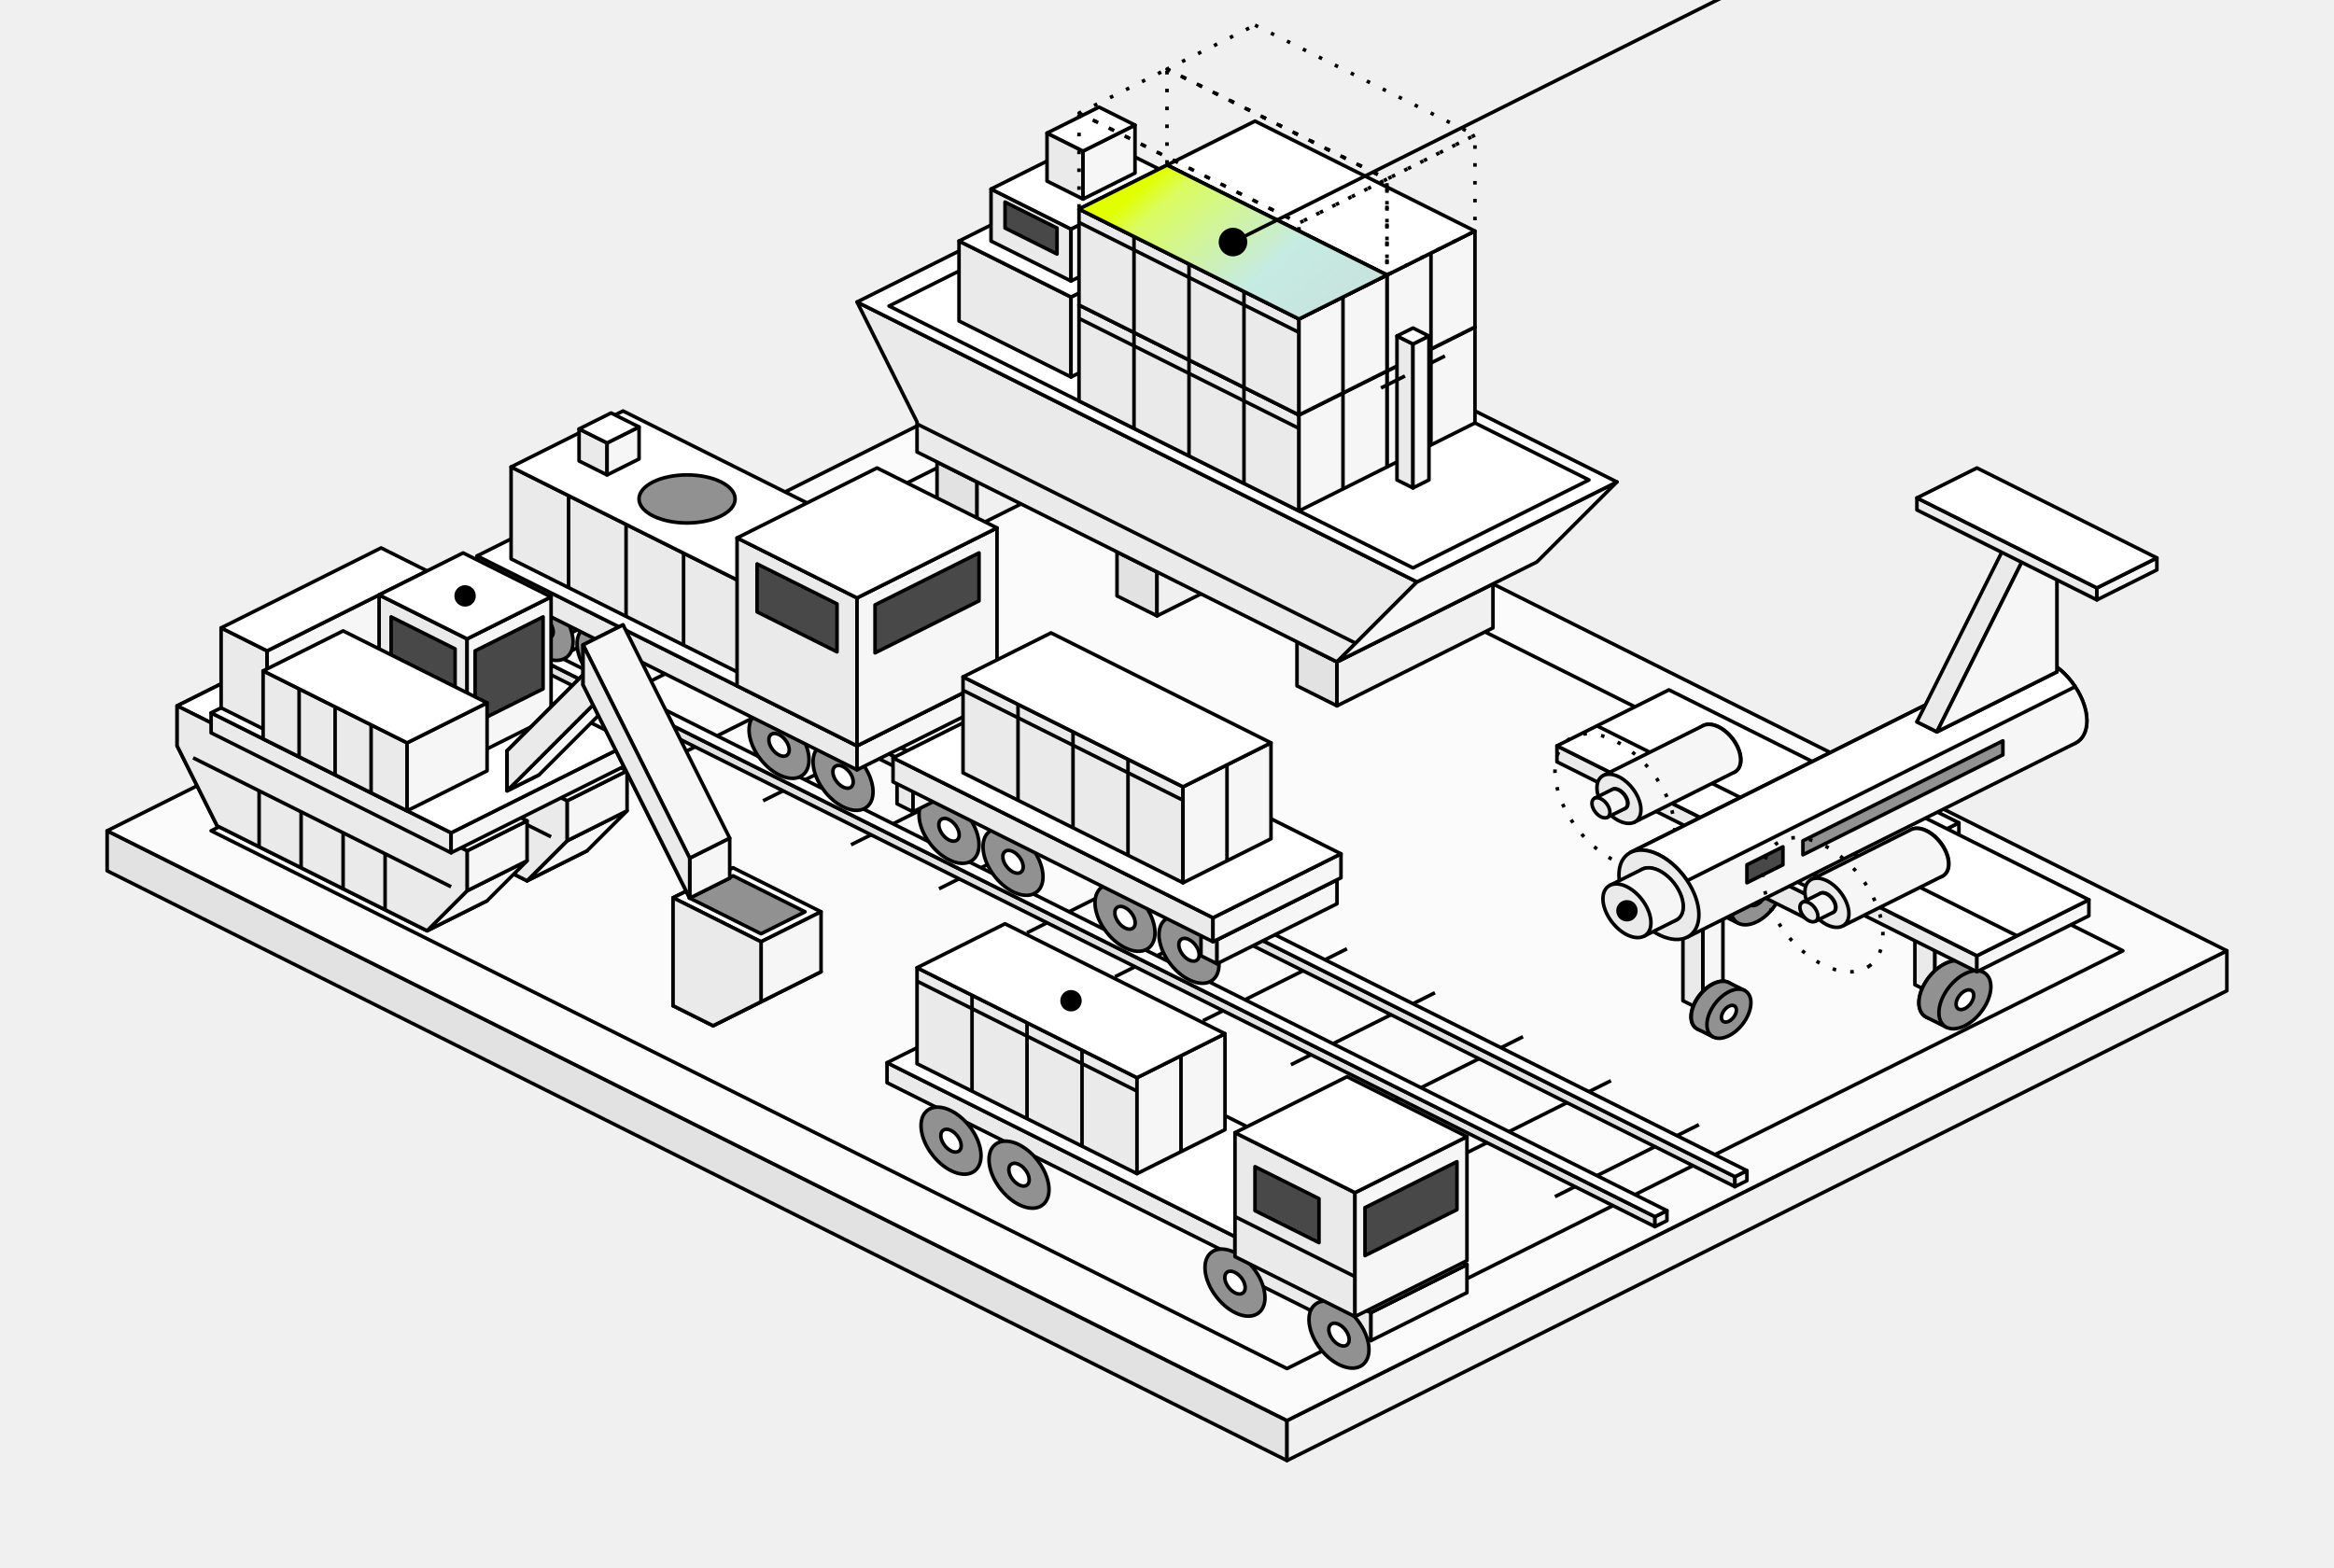
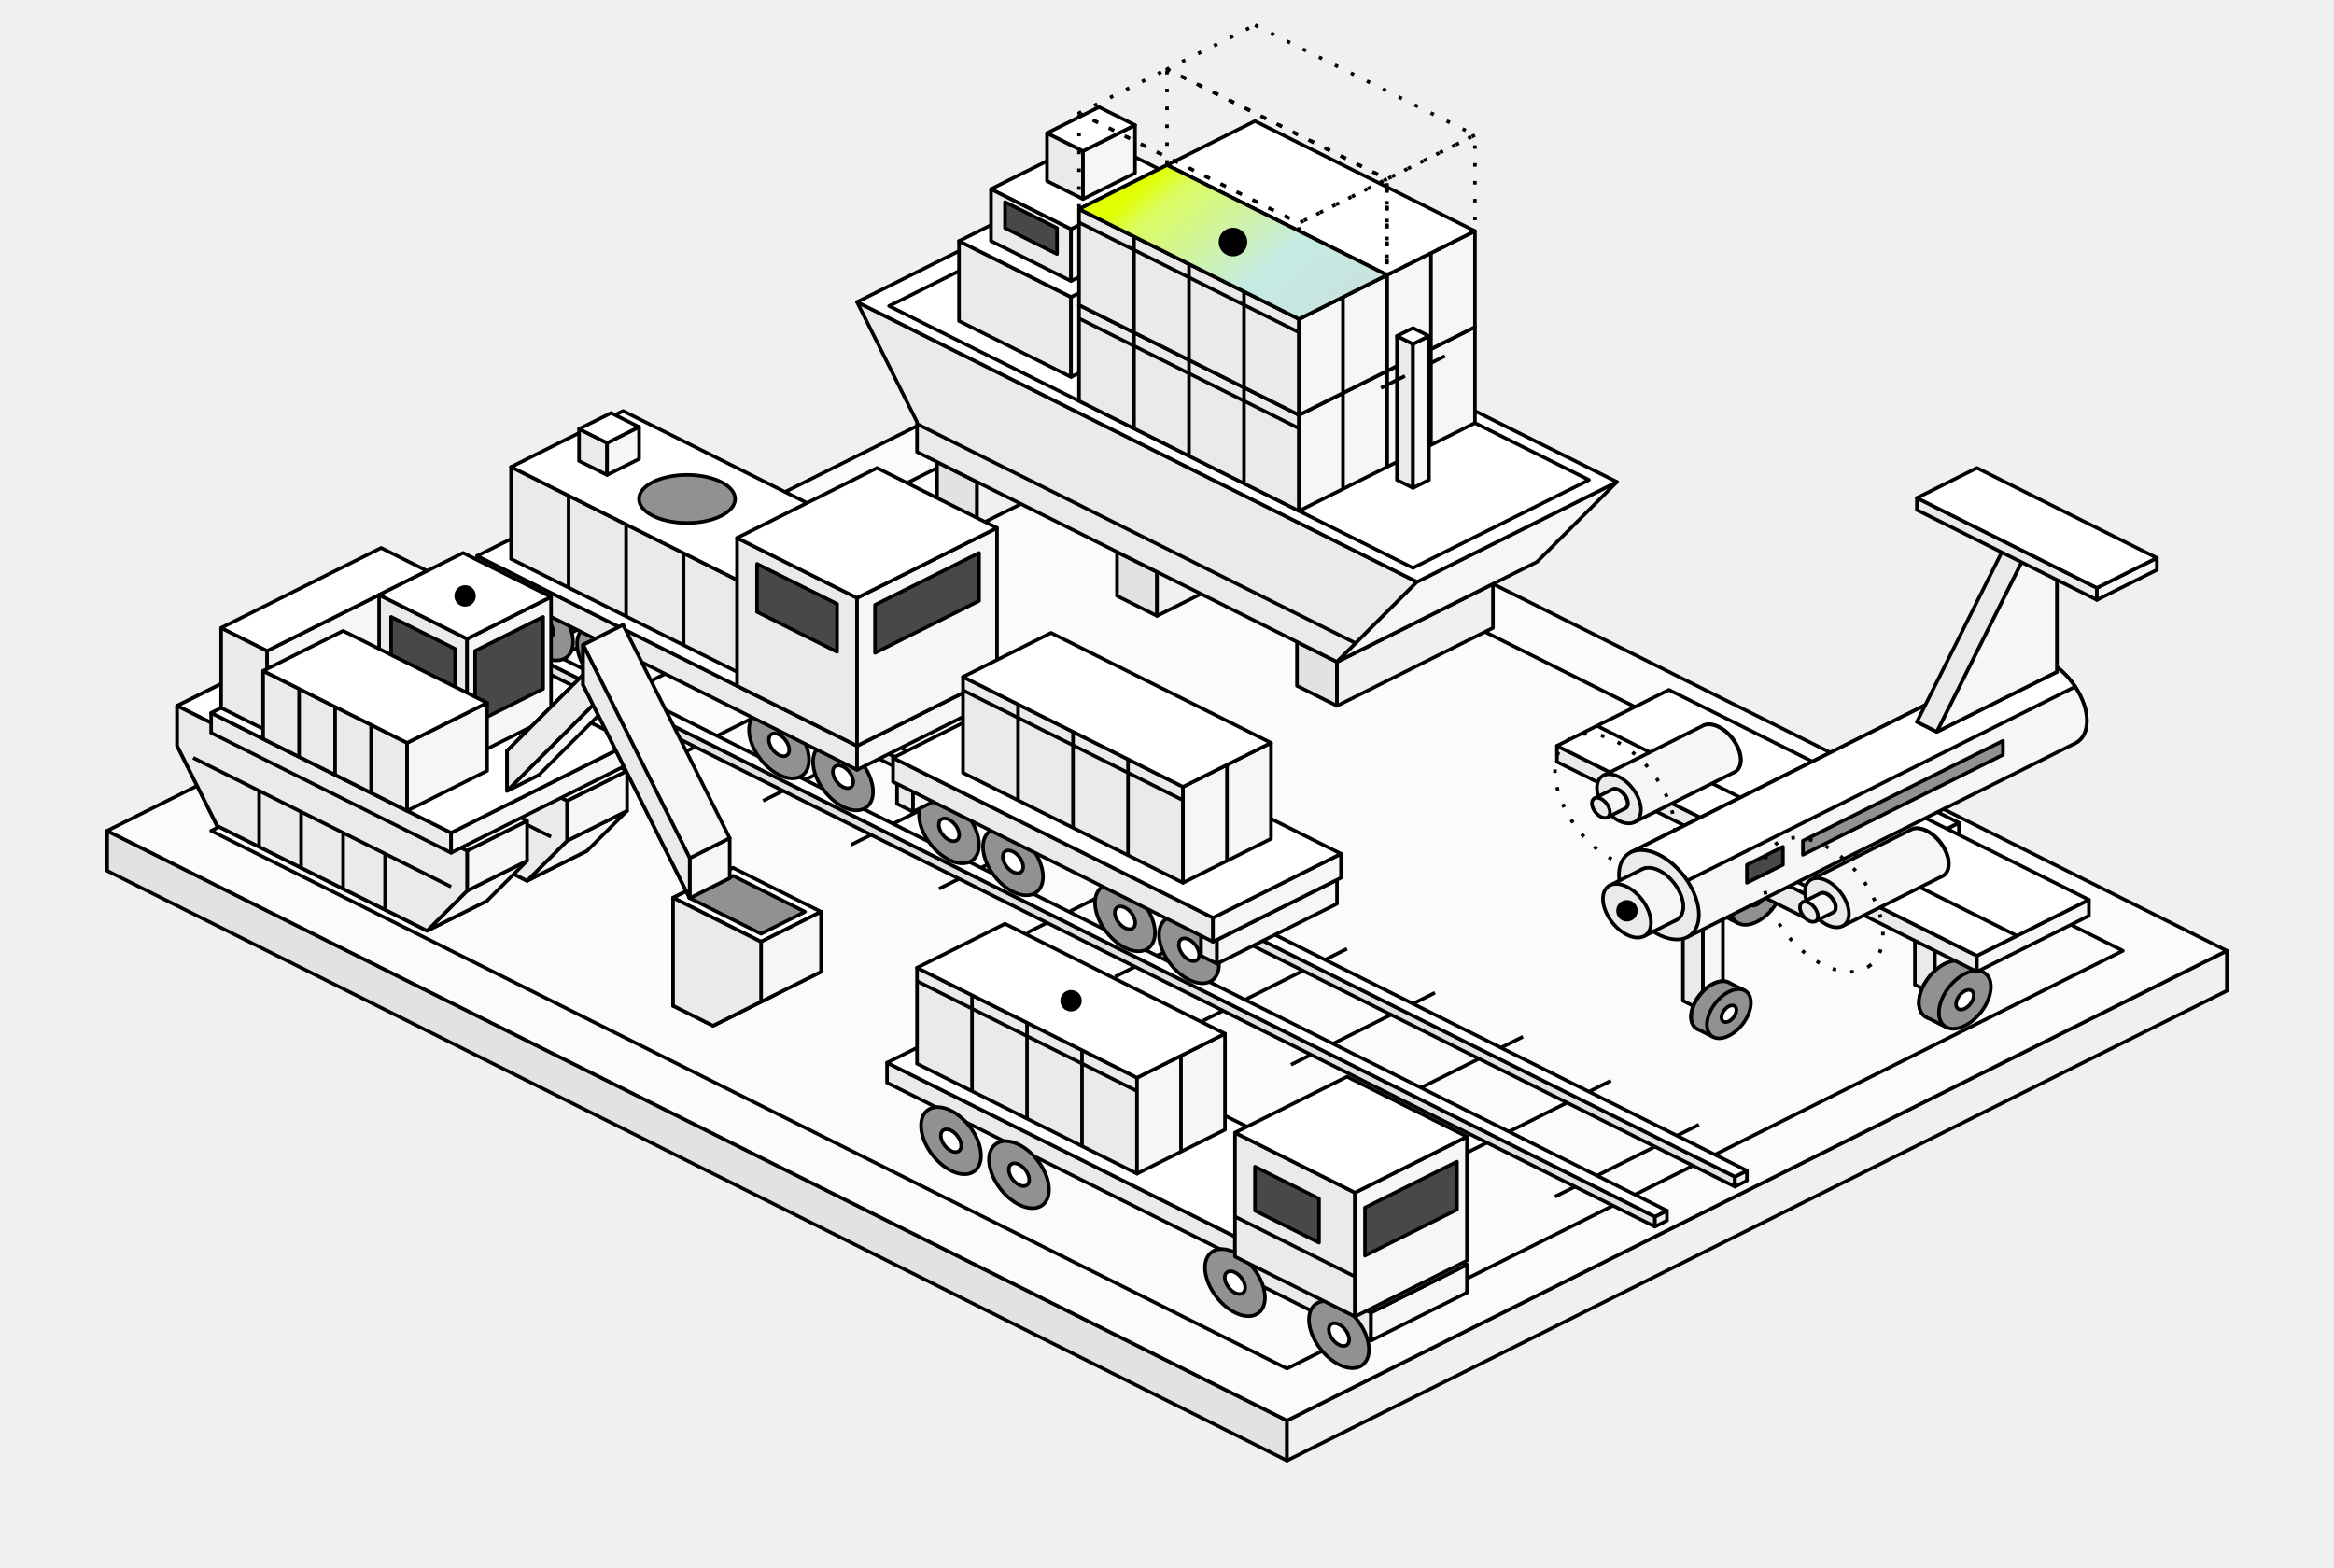
<svg class="cf-iso" style="--vb-w:653.6; --iso-travel: 16.34" viewBox="-6.8 111.28 653.6 439.12" fill="none" aria-hidden="true">
  <defs>
    <linearGradient id="cf-ex-04" x1="320" y1="157.52" x2="401.31" y2="252.38" gradientUnits="userSpaceOnUse">
      <stop stop-color="#E1FF00" />
      <stop offset="0.061" stop-color="#DBFC60" />
      <stop offset="0.32" stop-color="#C5EBE2" />
      <stop offset="1" stop-color="#CFCFCF" />
    </linearGradient>
  </defs>
  <g class="cf-iso__scene" stroke="#000" stroke-linejoin="round">
    <g class="cf-iso__form" data-stage="0">
      <path d="M23.2 344 353.6 509.2 353.6 520.4 23.2 355.2Z" fill="#E2E2E2" />
      <path d="M616.8 377.6 353.6 509.2 353.6 520.4 616.8 388.8Z" fill="#F0F0F0" />
      <path d="M286.4 212.4 616.8 377.6 353.6 509.2 23.2 344Z" fill="#FBFBFB" />
      <path d="M286.4 226.96 587.68 377.6 353.6 494.64 52.32 344Z" />
      <path d="M173.28 278.48 132.96 298.64" />
      <path d="M197.92 290.8 157.6 310.96" />
      <path d="M222.56 303.12 182.24 323.28" />
      <path d="M247.2 315.44 206.88 335.6" />
      <path d="M271.84 327.76 231.52 347.92" />
      <path d="M296.48 340.08 256.16 360.24" />
      <path d="M321.12 352.4 280.8 372.56" />
      <path d="M345.76 364.72 305.44 384.88" />
      <path d="M370.4 377.04 330.08 397.2" />
      <path d="M395.04 389.36 354.72 409.52" />
      <path d="M419.68 401.68 379.36 421.84" />
      <path d="M444.32 414 404 434.16" />
      <path d="M468.96 426.32 428.64 446.48" />
      <path d="M154.24 278.48 479.04 440.88 479.04 443.68 154.24 281.28Z" fill="#E2E2E2" />
      <path d="M482.4 439.2 479.04 440.88 479.04 443.68 482.4 442Z" fill="#F0F0F0" />
      <path d="M157.6 276.8 482.4 439.2 479.04 440.88 154.24 278.48Z" fill="#FFFFFF" />
      <path d="M131.84 289.68 456.64 452.08 456.64 454.88 131.84 292.48Z" fill="#E2E2E2" />
      <path d="M460 450.4 456.64 452.08 456.64 454.88 460 453.2Z" fill="#F0F0F0" />
      <path d="M135.2 288 460 450.4 456.64 452.08 131.84 289.68Z" fill="#FFFFFF" />
    </g>
    <g class="cf-iso__form" data-stage="1">
      <path d="M255.6 240.68 266.8 246.28 266.8 258.6 255.6 253Z" fill="#E2E2E2" />
      <path d="M310.48 224.44 266.8 246.28 266.8 258.6 310.48 236.76Z" fill="#F0F0F0" />
      <path d="M299.28 218.84 310.48 224.44 266.8 246.28 255.6 240.68Z" fill="#FFFFFF" />
      <path d="M306 265.88 317.2 271.48 317.2 283.8 306 278.2Z" fill="#E2E2E2" />
      <path d="M360.88 249.64 317.2 271.48 317.2 283.8 360.88 261.96Z" fill="#F0F0F0" />
      <path d="M349.68 244.04 360.88 249.64 317.2 271.48 306 265.88Z" fill="#FFFFFF" />
      <path d="M356.4 291.08 367.6 296.68 367.6 309 356.4 303.4Z" fill="#E2E2E2" />
      <path d="M411.28 274.84 367.6 296.68 367.6 309 411.28 287.16Z" fill="#F0F0F0" />
      <path d="M400.08 269.24 411.28 274.84 367.6 296.68 356.4 291.08Z" fill="#FFFFFF" />
      <path d="M233.2 195.88 250 229.48 250 237.88 367.6 296.68 390 274.28Z" fill="#EAEAEA" />
      <path d="M423.6 268.68 446 246.28 390 274.28 367.6 296.68Z" fill="#F6F6F6" />
      <path d="M289.2 167.88 446 246.28 390 274.28 233.2 195.88Z" fill="#FFFFFF" />
      <path d="M250 230.04 372.83 291.45" />
      <path d="M291.44 172.36 438.16 245.72 388.88 270.36 242.16 197Z" />
      <path d="M261.76 178.8 293.12 194.48 293.12 216.88 261.76 201.2Z" fill="#EAEAEA" />
      <path d="M331.2 175.44 293.12 194.48 293.12 216.88 331.2 197.84Z" fill="#F6F6F6" />
      <path d="M299.84 159.76 331.2 175.44 293.12 194.48 261.76 178.8Z" fill="#FFFFFF" />
      <path d="M270.72 164.24 293.12 175.44 293.12 190 270.72 178.8Z" fill="#EAEAEA" />
      <path d="M322.24 160.88 293.12 175.44 293.12 190 322.24 175.44Z" fill="#F6F6F6" />
      <path d="M299.84 149.68 322.24 160.88 293.12 175.44 270.72 164.24Z" fill="#FFFFFF" />
      <path d="M274.64 175.16 289.2 182.44 289.2 175.16 274.64 167.88Z" fill="#484848" />
      <path d="M286.4 148.56 296.48 153.6 296.48 167.04 286.4 162Z" fill="#EAEAEA" />
      <path d="M311.04 146.32 296.48 153.6 296.48 167.04 311.04 159.76Z" fill="#F6F6F6" />
      <path d="M300.96 141.28 311.04 146.32 296.48 153.6 286.4 148.56Z" fill="#FFFFFF" />
      <path d="M320 184.4 381.6 215.2 381.6 242.08 320 211.28Z" fill="#EAEAEA" />
      <path d="M406.24 202.88 381.6 215.2 381.6 242.08 406.24 229.76Z" fill="#F6F6F6" />
      <path d="M344.64 172.08 406.24 202.88 381.6 215.2 320 184.4Z" fill="#FFFFFF" />
      <path d="M335.4 218.98 335.4 192.1" />
      <path d="M350.8 226.68 350.8 199.8" />
      <path d="M366.2 234.38 366.2 207.5" />
      <path d="M320 188.16 381.6 218.96" />
      <path d="M393.92 235.92 393.92 209.04" />
      <path d="M295.36 196.72 356.96 227.52 356.96 254.4 295.36 223.6Z" fill="#EAEAEA" />
      <path d="M381.6 215.2 356.96 227.52 356.96 254.4 381.6 242.08Z" fill="#F6F6F6" />
      <path d="M320 184.4 381.6 215.2 356.96 227.52 295.36 196.72Z" fill="#FFFFFF" />
      <path d="M310.76 231.3 310.76 204.42" />
      <path d="M326.16 239 326.16 212.12" />
      <path d="M341.56 246.7 341.56 219.82" />
      <path d="M295.36 200.48 356.96 231.28" />
      <path d="M369.28 248.24 369.28 221.36" />
      <path d="M320 157.52 381.6 188.32 381.6 215.2 320 184.4Z" fill="#EAEAEA" />
      <path d="M406.24 176 381.6 188.32 381.6 215.2 406.24 202.88Z" fill="#F6F6F6" />
      <path d="M344.64 145.2 406.24 176 381.6 188.32 320 157.52Z" fill="#FFFFFF" />
      <path d="M335.4 192.1 335.4 165.22" />
      <path d="M350.8 199.8 350.8 172.92" />
      <path d="M366.2 207.5 366.2 180.62" />
      <path d="M320 161.28 381.6 192.08" />
      <path d="M393.92 209.04 393.92 182.16" />
      <path d="M295.36 169.84 356.96 200.64 356.96 227.52 295.36 196.72Z" fill="#EAEAEA" />
      <path d="M381.6 188.32 356.96 200.64 356.96 227.52 381.6 215.2Z" fill="#F6F6F6" />
      <path d="M320 157.52 381.6 188.32 356.96 200.64 295.36 169.84Z" fill="#FFFFFF" />
      <path d="M310.76 204.42 310.76 177.54" />
      <path d="M326.16 212.12 326.16 185.24" />
      <path d="M341.56 219.82 341.56 192.94" />
      <path d="M295.36 173.6 356.96 204.4" />
      <path d="M369.28 221.36 369.28 194.48" />
      <path d="M397.84 211 391.12 214.36" />
      <path d="M384.4 205.4 388.88 207.64 388.88 247.96 384.4 245.72Z" fill="#EAEAEA" />
      <path d="M393.36 205.4 388.88 207.64 388.88 247.96 393.36 245.72Z" fill="#F6F6F6" />
      <path d="M388.88 203.16 393.36 205.4 388.88 207.64 384.4 205.4Z" fill="#FFFFFF" />
      <path d="M386.64 216.6 379.92 219.96" />
      <ellipse cx="145.28" cy="286.88" rx="10.76" ry="6.56" transform="rotate(52.02 145.28 286.88)" fill="#919191" />
      <ellipse cx="145.28" cy="286.88" rx="3.66" ry="2.23" transform="rotate(52.02 145.28 286.88)" fill="#FFFFFF" />
      <ellipse cx="163.2" cy="295.84" rx="10.76" ry="6.56" transform="rotate(52.02 163.2 295.84)" fill="#919191" />
      <ellipse cx="163.2" cy="295.84" rx="3.66" ry="2.23" transform="rotate(52.02 163.2 295.84)" fill="#FFFFFF" />
      <ellipse cx="211.36" cy="319.92" rx="10.76" ry="6.56" transform="rotate(52.02 211.36 319.92)" fill="#919191" />
      <ellipse cx="211.36" cy="319.92" rx="3.66" ry="2.23" transform="rotate(52.02 211.36 319.92)" fill="#FFFFFF" />
      <ellipse cx="229.28" cy="328.88" rx="10.76" ry="6.56" transform="rotate(52.02 229.28 328.88)" fill="#919191" />
      <ellipse cx="229.28" cy="328.88" rx="3.66" ry="2.23" transform="rotate(52.02 229.28 328.88)" fill="#FFFFFF" />
      <ellipse cx="258.96" cy="343.72" rx="10.76" ry="6.56" transform="rotate(52.02 258.96 343.72)" fill="#919191" />
      <ellipse cx="258.96" cy="343.72" rx="3.66" ry="2.23" transform="rotate(52.02 258.96 343.72)" fill="#FFFFFF" />
      <ellipse cx="276.88" cy="352.68" rx="10.76" ry="6.56" transform="rotate(52.02 276.88 352.68)" fill="#919191" />
      <ellipse cx="276.88" cy="352.68" rx="3.66" ry="2.23" transform="rotate(52.02 276.88 352.68)" fill="#FFFFFF" />
      <ellipse cx="308.24" cy="368.36" rx="10.76" ry="6.56" transform="rotate(52.02 308.24 368.36)" fill="#919191" />
      <ellipse cx="308.24" cy="368.36" rx="3.66" ry="2.23" transform="rotate(52.02 308.24 368.36)" fill="#FFFFFF" />
      <ellipse cx="326.16" cy="377.32" rx="10.76" ry="6.56" transform="rotate(52.02 326.16 377.32)" fill="#919191" />
      <ellipse cx="326.16" cy="377.32" rx="3.66" ry="2.23" transform="rotate(52.02 326.16 377.32)" fill="#FFFFFF" />
      <path d="M129.6 272.32 135.2 275.12 135.2 281.84 129.6 279.04Z" fill="#EAEAEA" />
      <path d="M168.8 258.32 135.2 275.12 135.2 281.84 168.8 265.04Z" fill="#F6F6F6" />
      <path d="M163.2 255.52 168.8 258.32 135.2 275.12 129.6 272.32Z" fill="#FFFFFF" />
      <path d="M126.8 267 233.2 320.2 233.2 326.92 126.8 273.72Z" fill="#EAEAEA" />
      <path d="M272.4 300.6 233.2 320.2 233.2 326.92 272.4 307.32Z" fill="#F6F6F6" />
      <path d="M166 247.4 272.4 300.6 233.2 320.2 126.8 267Z" fill="#FFFFFF" />
      <path d="M136.32 242.08 200.72 274.28 200.72 300.04 136.32 267.84Z" fill="#EAEAEA" />
      <path d="M232.08 258.6 200.72 274.28 200.72 300.04 232.08 284.36Z" fill="#F6F6F6" />
      <path d="M167.68 226.4 232.08 258.6 200.72 274.28 136.32 242.08Z" fill="#FFFFFF" />
      <path d="M152.42 275.89 152.42 250.13" />
      <path d="M168.52 283.94 168.52 258.18" />
      <path d="M184.62 291.99 184.62 266.23" />
      <ellipse cx="185.6" cy="251.04" rx="13.46" ry="6.73" fill="#919191" />
      <path d="M155.36 231.44 163.2 235.36 163.2 244.32 155.36 240.4Z" fill="#EAEAEA" />
      <path d="M172.16 230.88 163.2 235.36 163.2 244.32 172.16 239.84Z" fill="#F6F6F6" />
      <path d="M164.32 226.96 172.16 230.88 163.2 235.36 155.36 231.44Z" fill="#FFFFFF" />
      <path d="M199.6 261.96 233.2 278.76 233.2 320.2 199.6 303.4Z" fill="#EAEAEA" />
      <path d="M272.4 259.16 233.2 278.76 233.2 320.2 272.4 300.6Z" fill="#F6F6F6" />
      <path d="M238.8 242.36 272.4 259.16 233.2 278.76 199.6 261.96Z" fill="#FFFFFF" />
      <path d="M267.36 279.6 238.24 294.16 238.24 280.72 267.36 266.16Z" fill="#484848" />
      <path d="M205.2 282.68 227.6 293.88 227.6 280.44 205.2 269.24Z" fill="#484848" />
      <path d="M244.4 329.72 248.88 331.96 248.88 338.68 244.4 336.44Z" fill="#EAEAEA" />
      <path d="M282.48 315.16 248.88 331.96 248.88 338.68 282.48 321.88Z" fill="#F6F6F6" />
      <path d="M278 312.92 282.48 315.16 248.88 331.96 244.4 329.72Z" fill="#FFFFFF" />
      <path d="M329.52 372.28 334 374.52 334 381.24 329.52 379Z" fill="#EAEAEA" />
      <path d="M367.6 357.72 334 374.52 334 381.24 367.6 364.44Z" fill="#F6F6F6" />
      <path d="M363.12 355.48 367.6 357.72 334 374.52 329.52 372.28Z" fill="#FFFFFF" />
      <path d="M243.28 323.56 332.88 368.36 332.88 375.08 243.28 330.28Z" fill="#EAEAEA" />
      <path d="M368.72 350.44 332.88 368.36 332.88 375.08 368.72 357.16Z" fill="#F6F6F6" />
      <path d="M279.12 305.64 368.72 350.44 332.88 368.36 243.28 323.56Z" fill="#FFFFFF" />
      <path d="M262.88 300.88 324.48 331.68 324.48 358.56 262.88 327.76Z" fill="#EAEAEA" />
      <path d="M349.12 319.36 324.48 331.68 324.48 358.56 349.12 346.24Z" fill="#F6F6F6" />
      <path d="M287.52 288.56 349.12 319.36 324.48 331.68 262.88 300.88Z" fill="#FFFFFF" />
      <path d="M278.28 335.46 278.28 308.58" />
      <path d="M293.68 343.16 293.68 316.28" />
      <path d="M309.08 350.86 309.08 323.98" />
      <path d="M262.88 304.64 324.48 335.44" />
      <path d="M336.8 352.4 336.8 325.52" />
    </g>
    <g class="cf-iso__form" data-stage="2">
      <path d="M471.2 330.56 476.8 333.36 476.8 360.8 471.2 358Z" fill="#EAEAEA" />
      <path d="M482.4 330.56 476.8 333.36 476.8 360.8 482.4 358Z" fill="#F6F6F6" />
      <path d="M476.8 327.76 482.4 330.56 476.8 333.36 471.2 330.56Z" fill="#FFFFFF" />
      <ellipse cx="479.6" cy="359.4" rx="9.32" ry="5.68" transform="rotate(127.98 479.6 359.4)" fill="#919191" />
      <path d="M484.75 351.68 490.35 354.48 480.05 369.92 474.45 367.12A9.32 5.68 127.98 0 1 484.75 351.68Z" fill="#919191" />
      <ellipse cx="485.2" cy="362.2" rx="9.32" ry="5.68" transform="rotate(127.98 485.2 362.2)" fill="#919191" />
      <ellipse cx="485.2" cy="362.2" rx="3.17" ry="1.93" transform="rotate(127.98 485.2 362.2)" fill="#FFFFFF" />
      <path d="M529.44 359.68 535.04 362.48 535.04 389.92 529.44 387.12Z" fill="#EAEAEA" />
      <path d="M540.64 359.68 535.04 362.48 535.04 389.92 540.64 387.12Z" fill="#F6F6F6" />
      <path d="M535.04 356.88 540.64 359.68 535.04 362.48 529.44 359.68Z" fill="#FFFFFF" />
      <ellipse cx="537.84" cy="388.52" rx="9.32" ry="5.68" transform="rotate(127.98 537.84 388.52)" fill="#919191" />
      <path d="M542.99 380.8 548.59 383.6 538.29 399.04 532.69 396.24A9.32 5.68 127.98 0 1 542.99 380.8Z" fill="#919191" />
      <ellipse cx="543.44" cy="391.32" rx="9.32" ry="5.68" transform="rotate(127.98 543.44 391.32)" fill="#919191" />
      <ellipse cx="543.44" cy="391.32" rx="3.17" ry="1.93" transform="rotate(127.98 543.44 391.32)" fill="#FFFFFF" />
      <path d="M464.48 366.96 470.08 369.76 470.08 394.4 464.48 391.6Z" fill="#EAEAEA" />
      <path d="M475.68 366.96 470.08 369.76 470.08 394.4 475.68 391.6Z" fill="#F6F6F6" />
      <path d="M470.08 364.16 475.68 366.96 470.08 369.76 464.48 366.96Z" fill="#FFFFFF" />
      <ellipse cx="472.88" cy="393" rx="7.89" ry="4.81" transform="rotate(127.98 472.88 393)" fill="#919191" />
      <path d="M477.24 386.47 481.72 388.71 473 401.77 468.52 399.53A7.89 4.81 127.98 0 1 477.24 386.47Z" fill="#919191" />
      <ellipse cx="477.36" cy="395.24" rx="7.89" ry="4.81" transform="rotate(127.98 477.36 395.24)" fill="#919191" />
      <ellipse cx="477.36" cy="395.24" rx="2.68" ry="1.64" transform="rotate(127.98 477.36 395.24)" fill="#FFFFFF" />
      <path d="M466.72 345.68 500.32 362.48 500.32 369.2 466.72 352.4Z" fill="#EAEAEA" />
      <path d="M541.76 341.76 500.32 362.48 500.32 369.2 541.76 348.48Z" fill="#F6F6F6" />
      <path d="M508.16 324.96 541.76 341.76 500.32 362.48 466.72 345.68Z" fill="#FFFFFF" />
      <path d="M429.2 320.2 546.8 379 546.8 383.48 429.2 324.68Z" fill="#EAEAEA" />
      <path d="M578.16 363.32 546.8 379 546.8 383.48 578.16 367.8Z" fill="#F6F6F6" />
      <path d="M460.56 304.52 578.16 363.32 546.8 379 429.2 320.2Z" fill="#FFFFFF" />
      <path d="M440.4 314.6 558 373.4" />
      <ellipse cx="474.56" cy="321.04" rx="7.89" ry="4.81" transform="rotate(52.02 474.56 321.04)" fill="#F6F6F6" />
      <path d="M478.92 327.57 450.92 341.57 442.2 328.51 470.2 314.51A7.89 4.81 52.02 0 1 478.92 327.57Z" fill="#F6F6F6" />
      <ellipse cx="446.56" cy="335.04" rx="7.89" ry="4.81" transform="rotate(52.02 446.56 335.04)" fill="#EAEAEA" />
      <ellipse cx="446.56" cy="335.04" rx="3.23" ry="1.97" transform="rotate(52.02 446.56 335.04)" fill="#F6F6F6" />
      <path d="M448.34 337.71 443.3 340.23 439.74 334.89 444.78 332.37A3.23 1.97 52.02 0 1 448.34 337.71Z" fill="#F6F6F6" />
      <ellipse cx="441.52" cy="337.56" rx="3.23" ry="1.97" transform="rotate(52.02 441.52 337.56)" fill="#EAEAEA" />
      <ellipse class="cf-iso__ghost cf-iso__orbit" cx="445.44" cy="335.6" rx="21.52" ry="13.12" transform="rotate(52.02 445.44 335.6)" fill="none" stroke-dasharray="1 4" />
      <ellipse cx="566.4" cy="307.6" rx="14.34" ry="8.74" transform="rotate(52.02 566.4 307.6)" fill="#EAEAEA" />
      <path d="M574.32 319.48 465.68 373.8 449.84 350.04 558.48 295.72A14.34 8.74 52.02 1 1 574.32 319.48Z" fill="#F6F6F6" />
      <path d="M558.48 295.72A14.34 8.74 52.02 0 1 574.32 303.64L465.68 357.96A14.34 8.74 52.02 0 0 449.84 350.04Z" fill="#FFFFFF" />
      <ellipse cx="457.76" cy="361.92" rx="14.34" ry="8.74" transform="rotate(52.02 457.76 361.92)" fill="#EAEAEA" />
      <ellipse cx="457.76" cy="361.92" rx="8.61" ry="5.25" transform="rotate(52.02 457.76 361.92)" fill="#F6F6F6" />
      <path d="M462.51 369.05 453.55 373.53 444.05 359.27 453.01 354.79A8.61 5.25 52.02 1 1 462.51 369.05Z" fill="#F6F6F6" />
      <ellipse cx="448.8" cy="366.4" rx="8.61" ry="5.25" transform="rotate(52.02 448.8 366.4)" fill="#EAEAEA" />
      <path d="M554.08 322.72 498.08 350.72 498.08 346.8 554.08 318.8Z" fill="#919191" />
      <path d="M492.48 353.52 482.4 358.56 482.4 353.52 492.48 348.48Z" fill="#484848" />
      <ellipse cx="532.8" cy="350.16" rx="7.89" ry="4.81" transform="rotate(52.02 532.8 350.16)" fill="#F6F6F6" />
      <path d="M537.16 356.69 509.16 370.69 500.44 357.63 528.44 343.63A7.89 4.81 52.02 0 1 537.16 356.69Z" fill="#F6F6F6" />
      <ellipse cx="504.8" cy="364.16" rx="7.89" ry="4.81" transform="rotate(52.02 504.8 364.16)" fill="#EAEAEA" />
      <ellipse cx="504.8" cy="364.16" rx="3.23" ry="1.97" transform="rotate(52.02 504.8 364.16)" fill="#F6F6F6" />
      <path d="M506.58 366.83 501.54 369.35 497.98 364.01 503.02 361.49A3.23 1.97 52.02 0 1 506.58 366.83Z" fill="#F6F6F6" />
      <ellipse cx="499.76" cy="366.68" rx="3.23" ry="1.97" transform="rotate(52.02 499.76 366.68)" fill="#EAEAEA" />
      <path d="M563.6 259.72 563.6 296.68 569.2 299.48 569.2 262.52Z" fill="#F6F6F6" />
      <path d="M563.6 296.68 530 313.48 535.6 316.28 569.2 299.48Z" fill="#EAEAEA" />
      <path d="M530 313.48 554.64 264.2 560.24 267 535.6 316.28Z" fill="#EAEAEA" />
      <path d="M554.64 264.2 563.6 259.72 569.2 262.52 560.24 267Z" fill="#FFFFFF" />
      <path d="M535.6 316.28 560.24 267 569.2 262.52 569.2 299.48Z" fill="#F6F6F6" />
      <path d="M530 250.76 580.4 275.96 580.4 279.32 530 254.12Z" fill="#EAEAEA" />
      <path d="M597.2 267.56 580.4 275.96 580.4 279.32 597.2 270.92Z" fill="#F6F6F6" />
      <path d="M546.8 242.36 597.2 267.56 580.4 275.96 530 250.76Z" fill="#FFFFFF" />
      <path d="M98.8 320.2 157.6 349.6 140.8 358 82 328.6Z" fill="#EAEAEA" />
      <path d="M87.6 286.6 87.6 297.8 70.8 306.2 70.8 295Z" fill="#EAEAEA" />
      <path d="M87.6 297.8 98.8 320.2 82 328.6 70.8 306.2Z" fill="#EAEAEA" />
      <path d="M157.6 349.6 168.8 338.4 152 346.8 140.8 358Z" fill="#F6F6F6" />
      <path d="M168.8 338.4 168.8 327.2 152 335.6 152 346.8Z" fill="#F6F6F6" />
      <path d="M168.8 327.2 87.6 286.6 70.8 295 152 335.6Z" fill="#FFFFFF" />
      <path d="M82 328.6 140.8 358 152 346.8 152 335.6 70.8 295 70.8 306.2Z" fill="#EAEAEA" />
      <path d="M75.28 309.56 147.52 345.68" />
      <path d="M93.76 334.48 93.76 318.8" />
      <path d="M105.52 340.36 105.52 324.68" />
      <path d="M117.28 346.24 117.28 330.56" />
      <path d="M129.04 352.12 129.04 336.44" />
      <path d="M70.8 334.2 129.6 363.6 112.8 372 54 342.6Z" fill="#EAEAEA" />
      <path d="M59.6 300.6 59.6 311.8 42.8 320.2 42.8 309Z" fill="#EAEAEA" />
      <path d="M59.6 311.8 70.8 334.2 54 342.6 42.8 320.2Z" fill="#EAEAEA" />
      <path d="M129.6 363.6 140.8 352.4 124 360.8 112.8 372Z" fill="#F6F6F6" />
      <path d="M140.8 352.4 140.8 341.2 124 349.6 124 360.8Z" fill="#F6F6F6" />
      <path d="M140.8 341.2 59.6 300.6 42.8 309 124 349.6Z" fill="#FFFFFF" />
      <path d="M54 342.6 112.8 372 124 360.8 124 349.6 42.8 309 42.8 320.2Z" fill="#EAEAEA" />
      <path d="M47.28 323.56 119.52 359.68" />
      <path d="M65.76 348.48 65.76 332.8" />
      <path d="M77.52 354.36 77.52 338.68" />
      <path d="M89.28 360.24 89.28 344.56" />
      <path d="M101.04 366.12 101.04 350.44" />
      <path d="M52.32 310.96 119.52 344.56 119.52 350.16 52.32 316.56Z" fill="#EAEAEA" />
      <path d="M169.92 319.36 119.52 344.56 119.52 350.16 169.92 324.96Z" fill="#F6F6F6" />
      <path d="M102.72 285.76 169.92 319.36 119.52 344.56 52.32 310.96Z" fill="#FFFFFF" />
      <path d="M55.12 287.16 68 293.6 68 316 55.12 309.56Z" fill="#EAEAEA" />
      <path d="M112.8 271.2 68 293.6 68 316 112.8 293.6Z" fill="#F6F6F6" />
      <path d="M99.92 264.76 112.8 271.2 68 293.6 55.12 287.16Z" fill="#FFFFFF" />
      <path d="M99.36 277.92 124 290.24 124 323.84 99.36 311.52Z" fill="#EAEAEA" />
      <path d="M147.52 278.48 124 290.24 124 323.84 147.52 312.08Z" fill="#F6F6F6" />
      <path d="M122.88 266.16 147.52 278.48 124 290.24 99.36 277.92Z" fill="#FFFFFF" />
      <path d="M145.28 304.24 126.24 313.76 126.24 293.6 145.28 284.08Z" fill="#484848" />
      <path d="M102.72 304.24 120.64 313.2 120.64 293.04 102.72 284.08Z" fill="#484848" />
      <path d="M66.88 299.2 107.2 319.36 107.2 338.4 66.88 318.24Z" fill="#EAEAEA" />
      <path d="M129.6 308.16 107.2 319.36 107.2 338.4 129.6 327.2Z" fill="#F6F6F6" />
      <path d="M89.28 288 129.6 308.16 107.2 319.36 66.88 299.2Z" fill="#FFFFFF" />
      <path d="M76.96 323.28 76.96 304.24" />
      <path d="M87.04 328.32 87.04 309.28" />
      <path d="M97.12 333.36 97.12 314.32" />
      <path d="M169.36 291.92 144.16 317.12 135.2 321.6 160.4 296.4Z" fill="#EAEAEA" />
      <path d="M144.16 317.12 144.16 328.32 135.2 332.8 135.2 321.6Z" fill="#EAEAEA" />
      <path d="M144.16 328.32 169.36 303.12 160.4 307.6 135.2 332.8Z" fill="#F6F6F6" />
      <path d="M169.36 303.12 169.36 291.92 160.4 296.4 160.4 307.6Z" fill="#F6F6F6" />
      <path d="M135.2 332.8 160.4 307.6 160.4 296.4 135.2 321.6Z" fill="#EAEAEA" />
      <path d="M223.12 383.48 209.68 390.2 192.88 398.6 206.32 391.88Z" fill="#F6F6F6" />
      <path d="M209.68 390.2 198.48 384.6 181.68 393 192.88 398.6Z" fill="#EAEAEA" />
      <path d="M198.48 384.6 198.48 354.36 181.68 362.76 181.68 393Z" fill="#EAEAEA" />
      <path d="M198.48 354.36 223.12 366.68 206.32 375.08 181.68 362.76Z" fill="#FFFFFF" />
      <path d="M223.12 366.68 223.12 383.48 206.32 391.88 206.32 375.08Z" fill="#F6F6F6" />
      <path d="M181.68 362.76 206.32 375.08 206.32 391.88 192.88 398.6 181.68 393Z" fill="#EAEAEA" />
      <path d="M198.48 356.6 218.64 366.68 206.32 372.84 186.16 362.76Z" fill="#919191" />
      <path d="M167.68 297.52 197.54 357.25 186.34 362.85 156.48 303.12Z" fill="#EAEAEA" />
      <path d="M167.68 286.32 167.68 297.52 156.48 303.12 156.48 291.92Z" fill="#EAEAEA" />
      <path d="M197.54 357.25 197.54 346.05 186.34 351.65 186.34 362.85Z" fill="#F6F6F6" />
      <path d="M197.54 346.05 167.68 286.32 156.48 291.92 186.34 351.65Z" fill="#F6F6F6" />
      <path d="M156.48 303.12 186.34 362.85 186.34 351.65 156.48 291.92Z" fill="#EAEAEA" />
    </g>
    <g class="cf-iso__form" data-stage="3">
      <path d="M335.68 458.24 377.12 478.96 377.12 486.8 335.68 466.08Z" fill="#EAEAEA" />
      <path d="M404 465.52 377.12 478.96 377.12 486.8 404 473.36Z" fill="#F6F6F6" />
      <path d="M362.56 444.8 404 465.52 377.12 478.96 335.68 458.24Z" fill="#FFFFFF" />
      <path d="M241.6 408.96 339.04 457.68 339.04 463.28 241.6 414.56Z" fill="#EAEAEA" />
      <path d="M371.52 441.44 339.04 457.68 339.04 463.28 371.52 447.04Z" fill="#F6F6F6" />
      <path d="M274.08 392.72 371.52 441.44 339.04 457.68 241.6 408.96Z" fill="#FFFFFF" />
      <path d="M250 382.36 311.6 413.16 311.6 440.04 250 409.24Z" fill="#EAEAEA" />
      <path d="M336.24 400.84 311.6 413.16 311.6 440.04 336.24 427.72Z" fill="#F6F6F6" />
      <path d="M274.64 370.04 336.24 400.84 311.6 413.16 250 382.36Z" fill="#FFFFFF" />
      <path d="M265.4 416.94 265.4 390.06" />
      <path d="M280.8 424.64 280.8 397.76" />
      <path d="M296.2 432.34 296.2 405.46" />
      <path d="M250 386.12 311.6 416.92" />
      <path d="M323.92 433.88 323.92 407" />
      <ellipse cx="259.52" cy="430.8" rx="10.76" ry="6.56" transform="rotate(52.02 259.52 430.8)" fill="#919191" />
      <ellipse cx="259.52" cy="430.8" rx="3.66" ry="2.23" transform="rotate(52.02 259.52 430.8)" fill="#FFFFFF" />
      <ellipse cx="278.56" cy="440.32" rx="10.76" ry="6.56" transform="rotate(52.02 278.56 440.32)" fill="#919191" />
      <ellipse cx="278.56" cy="440.32" rx="3.66" ry="2.23" transform="rotate(52.02 278.56 440.32)" fill="#FFFFFF" />
      <ellipse cx="339.04" cy="470.56" rx="10.76" ry="6.56" transform="rotate(52.02 339.04 470.56)" fill="#919191" />
      <ellipse cx="339.04" cy="470.56" rx="3.66" ry="2.23" transform="rotate(52.02 339.04 470.56)" fill="#FFFFFF" />
      <ellipse cx="368.16" cy="485.12" rx="10.76" ry="6.56" transform="rotate(52.02 368.16 485.12)" fill="#919191" />
      <ellipse cx="368.16" cy="485.12" rx="3.66" ry="2.23" transform="rotate(52.02 368.16 485.12)" fill="#FFFFFF" />
      <path d="M339.04 428.56 372.64 445.36 372.64 480.08 339.04 463.28Z" fill="#EAEAEA" />
      <path d="M404 429.68 372.64 445.36 372.64 480.08 404 464.4Z" fill="#F6F6F6" />
      <path d="M370.4 412.88 404 429.68 372.64 445.36 339.04 428.56Z" fill="#FFFFFF" />
      <path d="M401.2 450.12 375.44 463 375.44 449.56 401.2 436.68Z" fill="#484848" />
      <path d="M344.64 450.4 362.56 459.36 362.56 447.04 344.64 438.08Z" fill="#484848" />
      <path d="M339.04 452.08 372.64 468.88" />
    </g>
    <g class="cf-iso__ghost" stroke-dasharray="1 4" fill="none">
      <path d="M320 130.64 381.6 161.44 381.6 188.32 320 157.52Z" fill="none" />
      <path d="M406.24 149.12 381.6 161.44 381.6 188.32 406.24 176Z" fill="none" />
      <path d="M344.64 118.32 406.24 149.12 381.6 161.44 320 130.64Z" fill="none" />
      <path d="M295.36 142.96 356.96 173.76 356.96 200.64 295.36 169.84Z" fill="none" />
      <path d="M381.6 161.44 356.96 173.76 356.96 200.64 381.6 188.32Z" fill="none" />
      <path d="M320 130.64 381.6 161.44 356.96 173.76 295.36 142.96Z" fill="none" />
    </g>
    <ellipse class="cf-iso__ghost cf-iso__orbit" cx="503.68" cy="364.72" rx="21.52" ry="13.12" transform="rotate(52.02 503.68 364.72)" fill="none" stroke-dasharray="1 4" />
    <path class="cf-iso__light" d="M320 157.52 381.6 188.32 356.96 200.64 295.36 169.84Z" fill="url(#cf-ex-04)" />
-     <line class="cf-iso__trace" x1="488" y1="104.32" x2="338.48" y2="179.08" stroke="#000" pathLength="1" style="--trace-from:0.907" />
    <circle class="cf-iso__node" cx="338.48" cy="179.08" r="4" fill="#000" stroke="none" />
    <circle class="cf-iso__node" cx="448.8" cy="366.4" r="3" fill="#000" stroke="none" />
    <circle class="cf-iso__node" cx="123.44" cy="278.2" r="3" fill="#000" stroke="none" />
    <circle class="cf-iso__node" cx="293.12" cy="391.6" r="3" fill="#000" stroke="none" />
  </g>
</svg>
